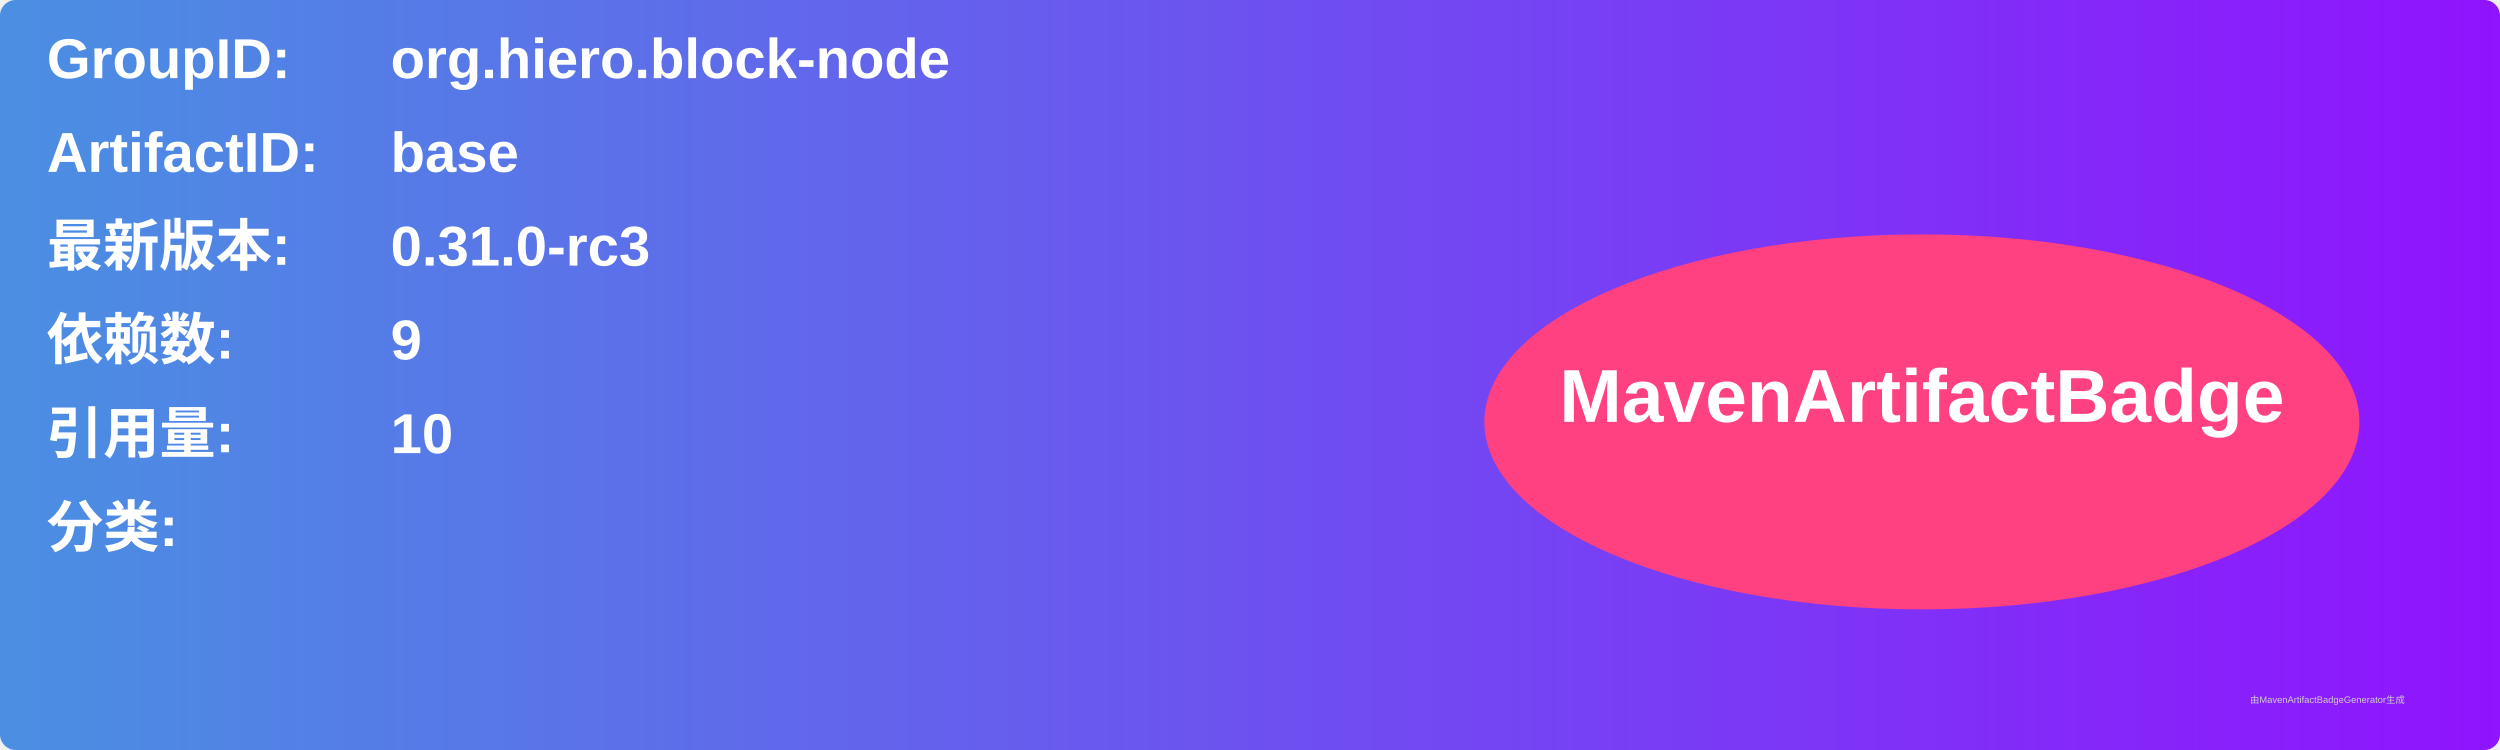
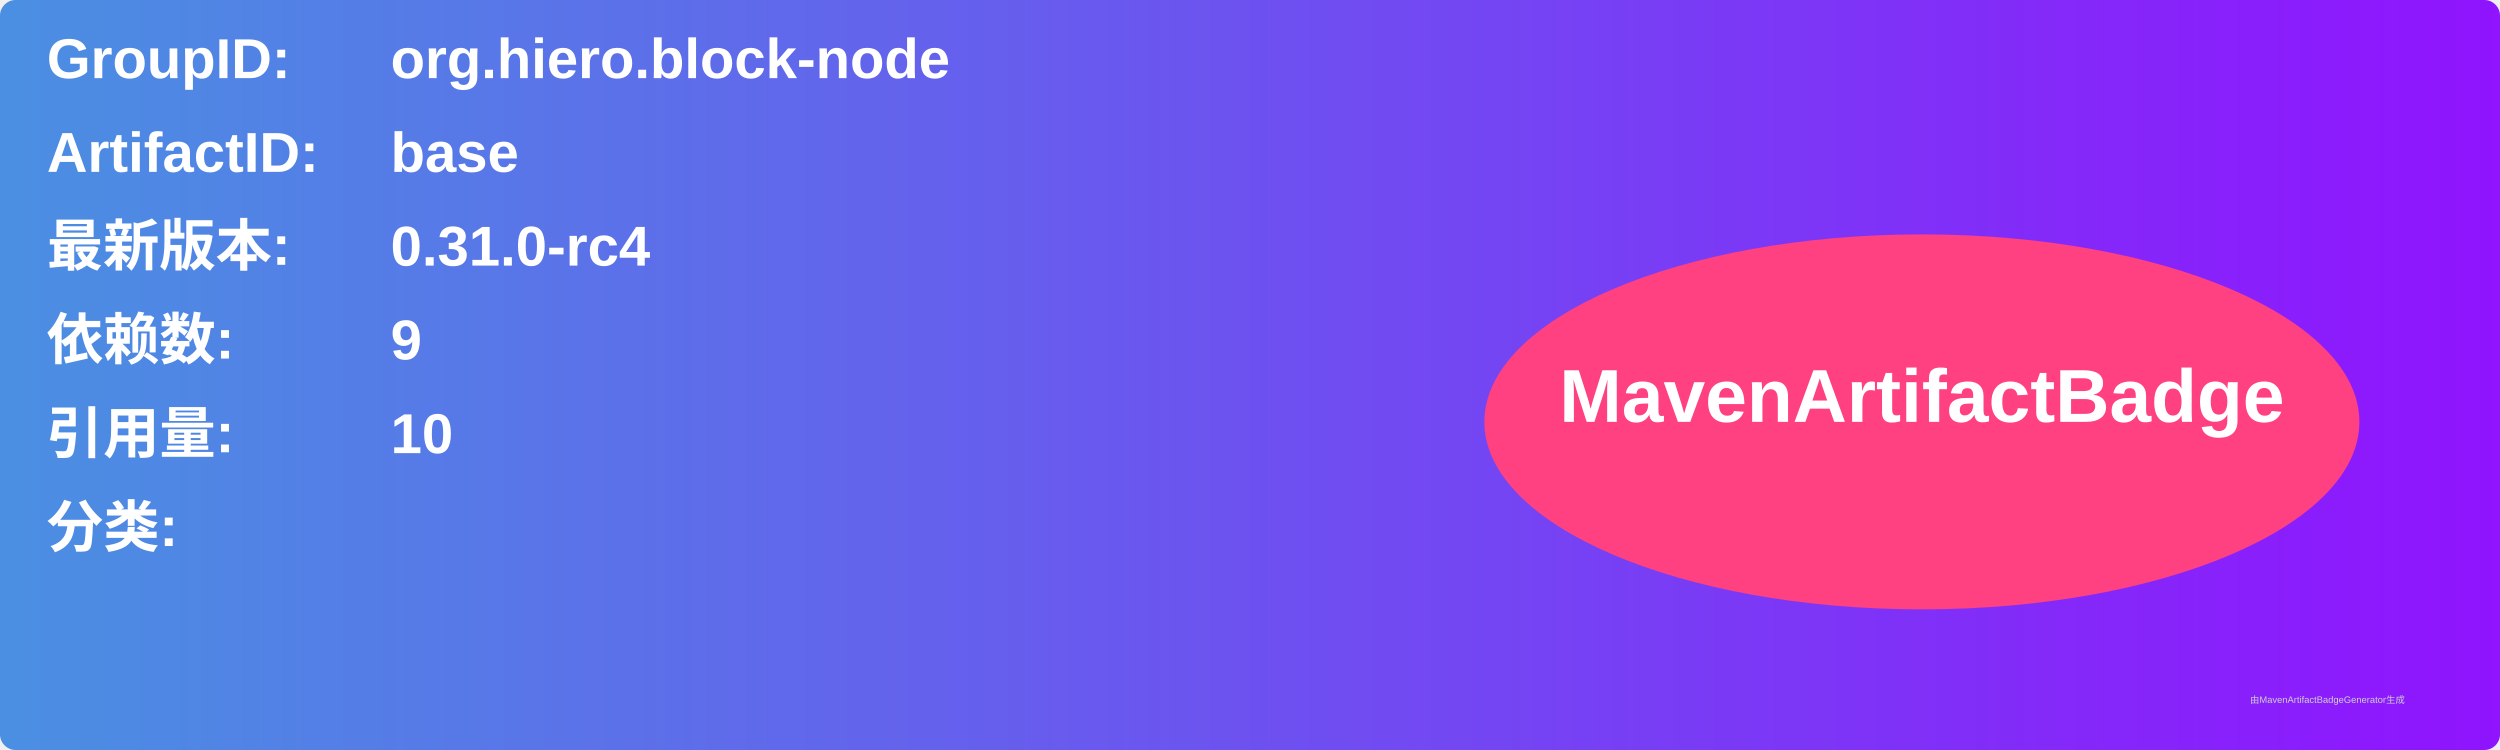
<svg xmlns="http://www.w3.org/2000/svg" width="800" height="240" viewBox="0 0 800 240">
  <linearGradient id="grad" x1="0%" y1="0%" x2="100%" y2="0%">
    <stop offset="0%" stop-color="#4a90e2" />
    <stop offset="100%" stop-color="#9013fe" />
  </linearGradient>
  <rect width="100%" height="100%" rx="5" ry="5" fill="url(#grad)" />
  <g transform="translate(15, 15)">
    <text x="0" y="10" font-family="Arial" font-size="18" fill="white" font-weight="bold" width="260">GroupID:</text>
    <text x="110" y="10" font-family="Arial" font-size="18" fill="white" font-weight="bold" width="460">org.hiero.block-node</text>
    <text x="0" y="40" font-family="Arial" font-size="18" fill="white" font-weight="bold" width="260">ArtifactID:</text>
    <text x="110" y="40" font-family="Arial" font-size="18" fill="white" font-weight="bold" width="460">base</text>
    <text x="0" y="70" font-family="Arial" font-size="18" fill="white" font-weight="bold">最新版本:</text>
    <text x="110" y="70" font-family="Arial" font-size="18" fill="white" font-weight="bold">
-       <tspan font-weight="bold">0.31.0-rc3</tspan>
+       <tspan font-weight="bold">0.31.0-rc4</tspan>
    </text>
    <text x="0" y="100" font-family="Arial" font-size="18" fill="white" font-weight="bold">依赖数: </text>
    <text x="110" y="100" font-family="Arial" font-size="18" fill="white">
      <tspan font-weight="bold">9</tspan>
    </text>
    <text x="0" y="130" font-family="Arial" font-size="18" fill="white" font-weight="bold">引用量: </text>
    <text x="110" y="130" font-family="Arial" font-size="18" fill="white">
      <tspan font-weight="bold">10</tspan>
    </text>
    <text x="0" y="160" font-family="Arial" font-size="18" fill="white" font-weight="bold">分类:</text>
    <text x="10" y="190" font-family="Arial" font-size="10" fill="white">
      <tspan font-weight="bold" />
    </text>
    <ellipse cx="600" cy="120" rx="140" ry="60" fill="#ff4081" />
    <text x="600" y="120" text-anchor="middle" font-family="Arial" font-size="24" fill="white" font-weight="bold">MavenArtifactBadge</text>
  </g>
  <text x="720" y="225" font-family="Arial" font-size="3" fill="#d0d0d0">由MavenArtifactBadgeGenerator生成</text>
</svg>
